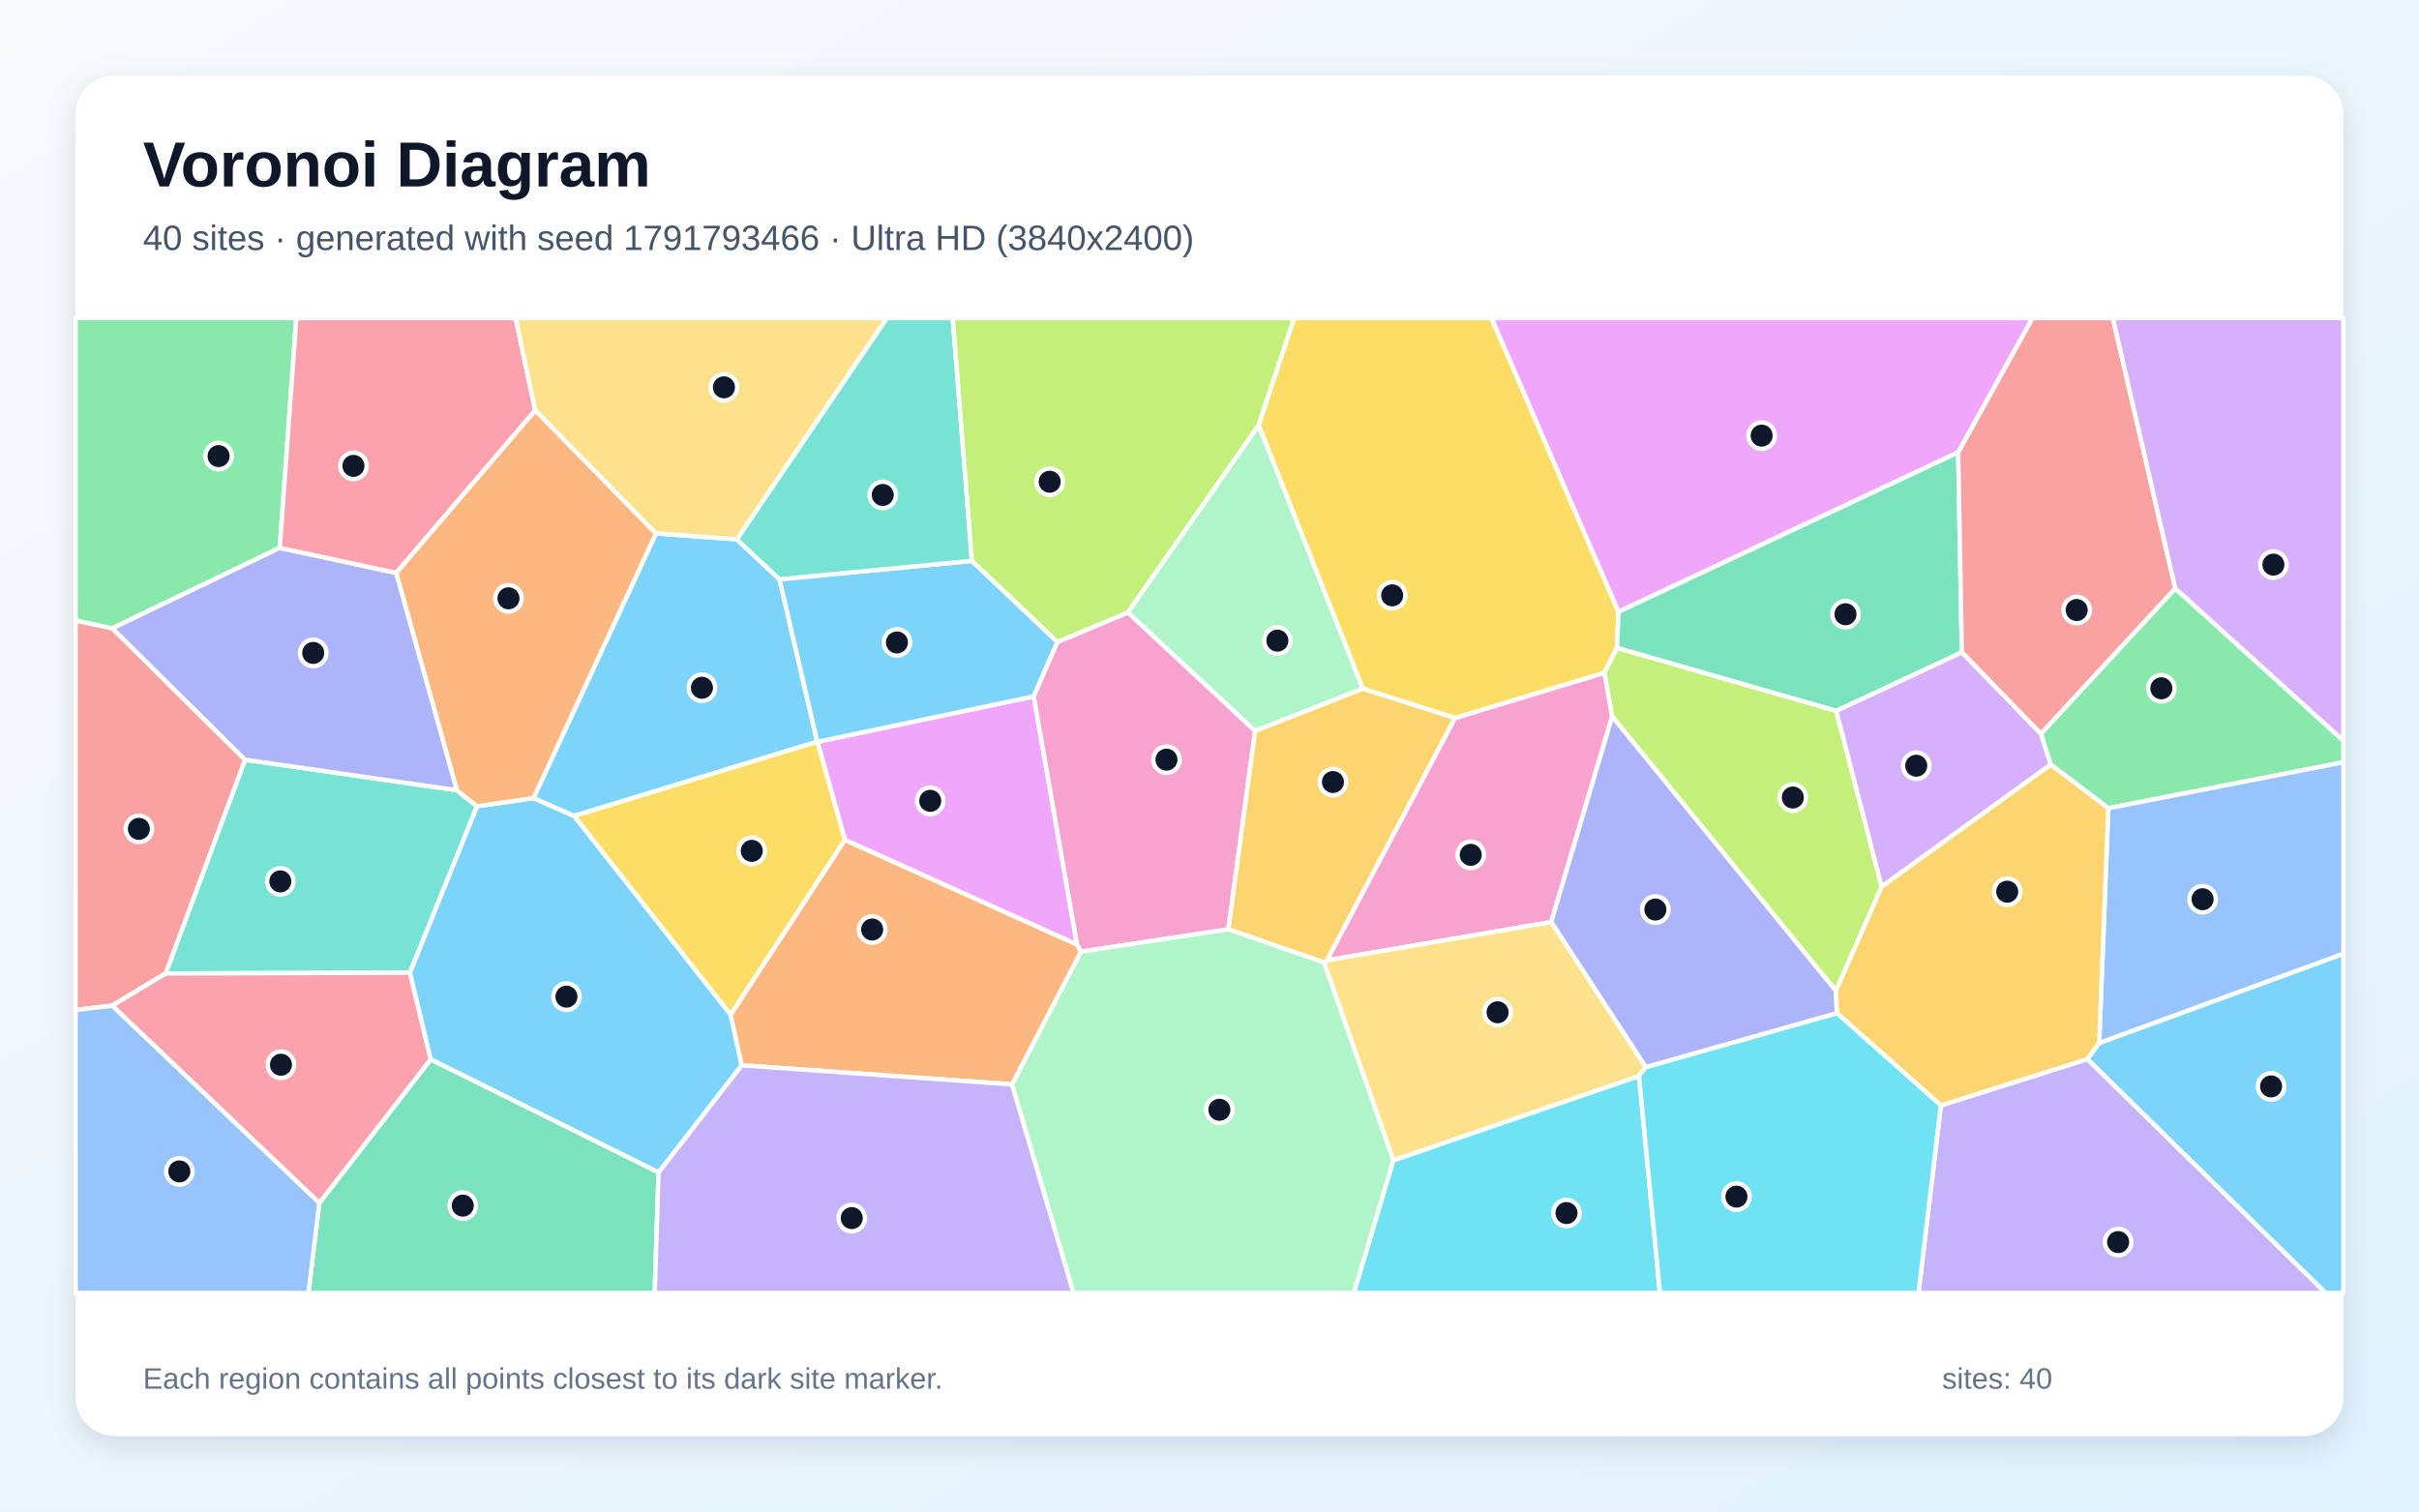
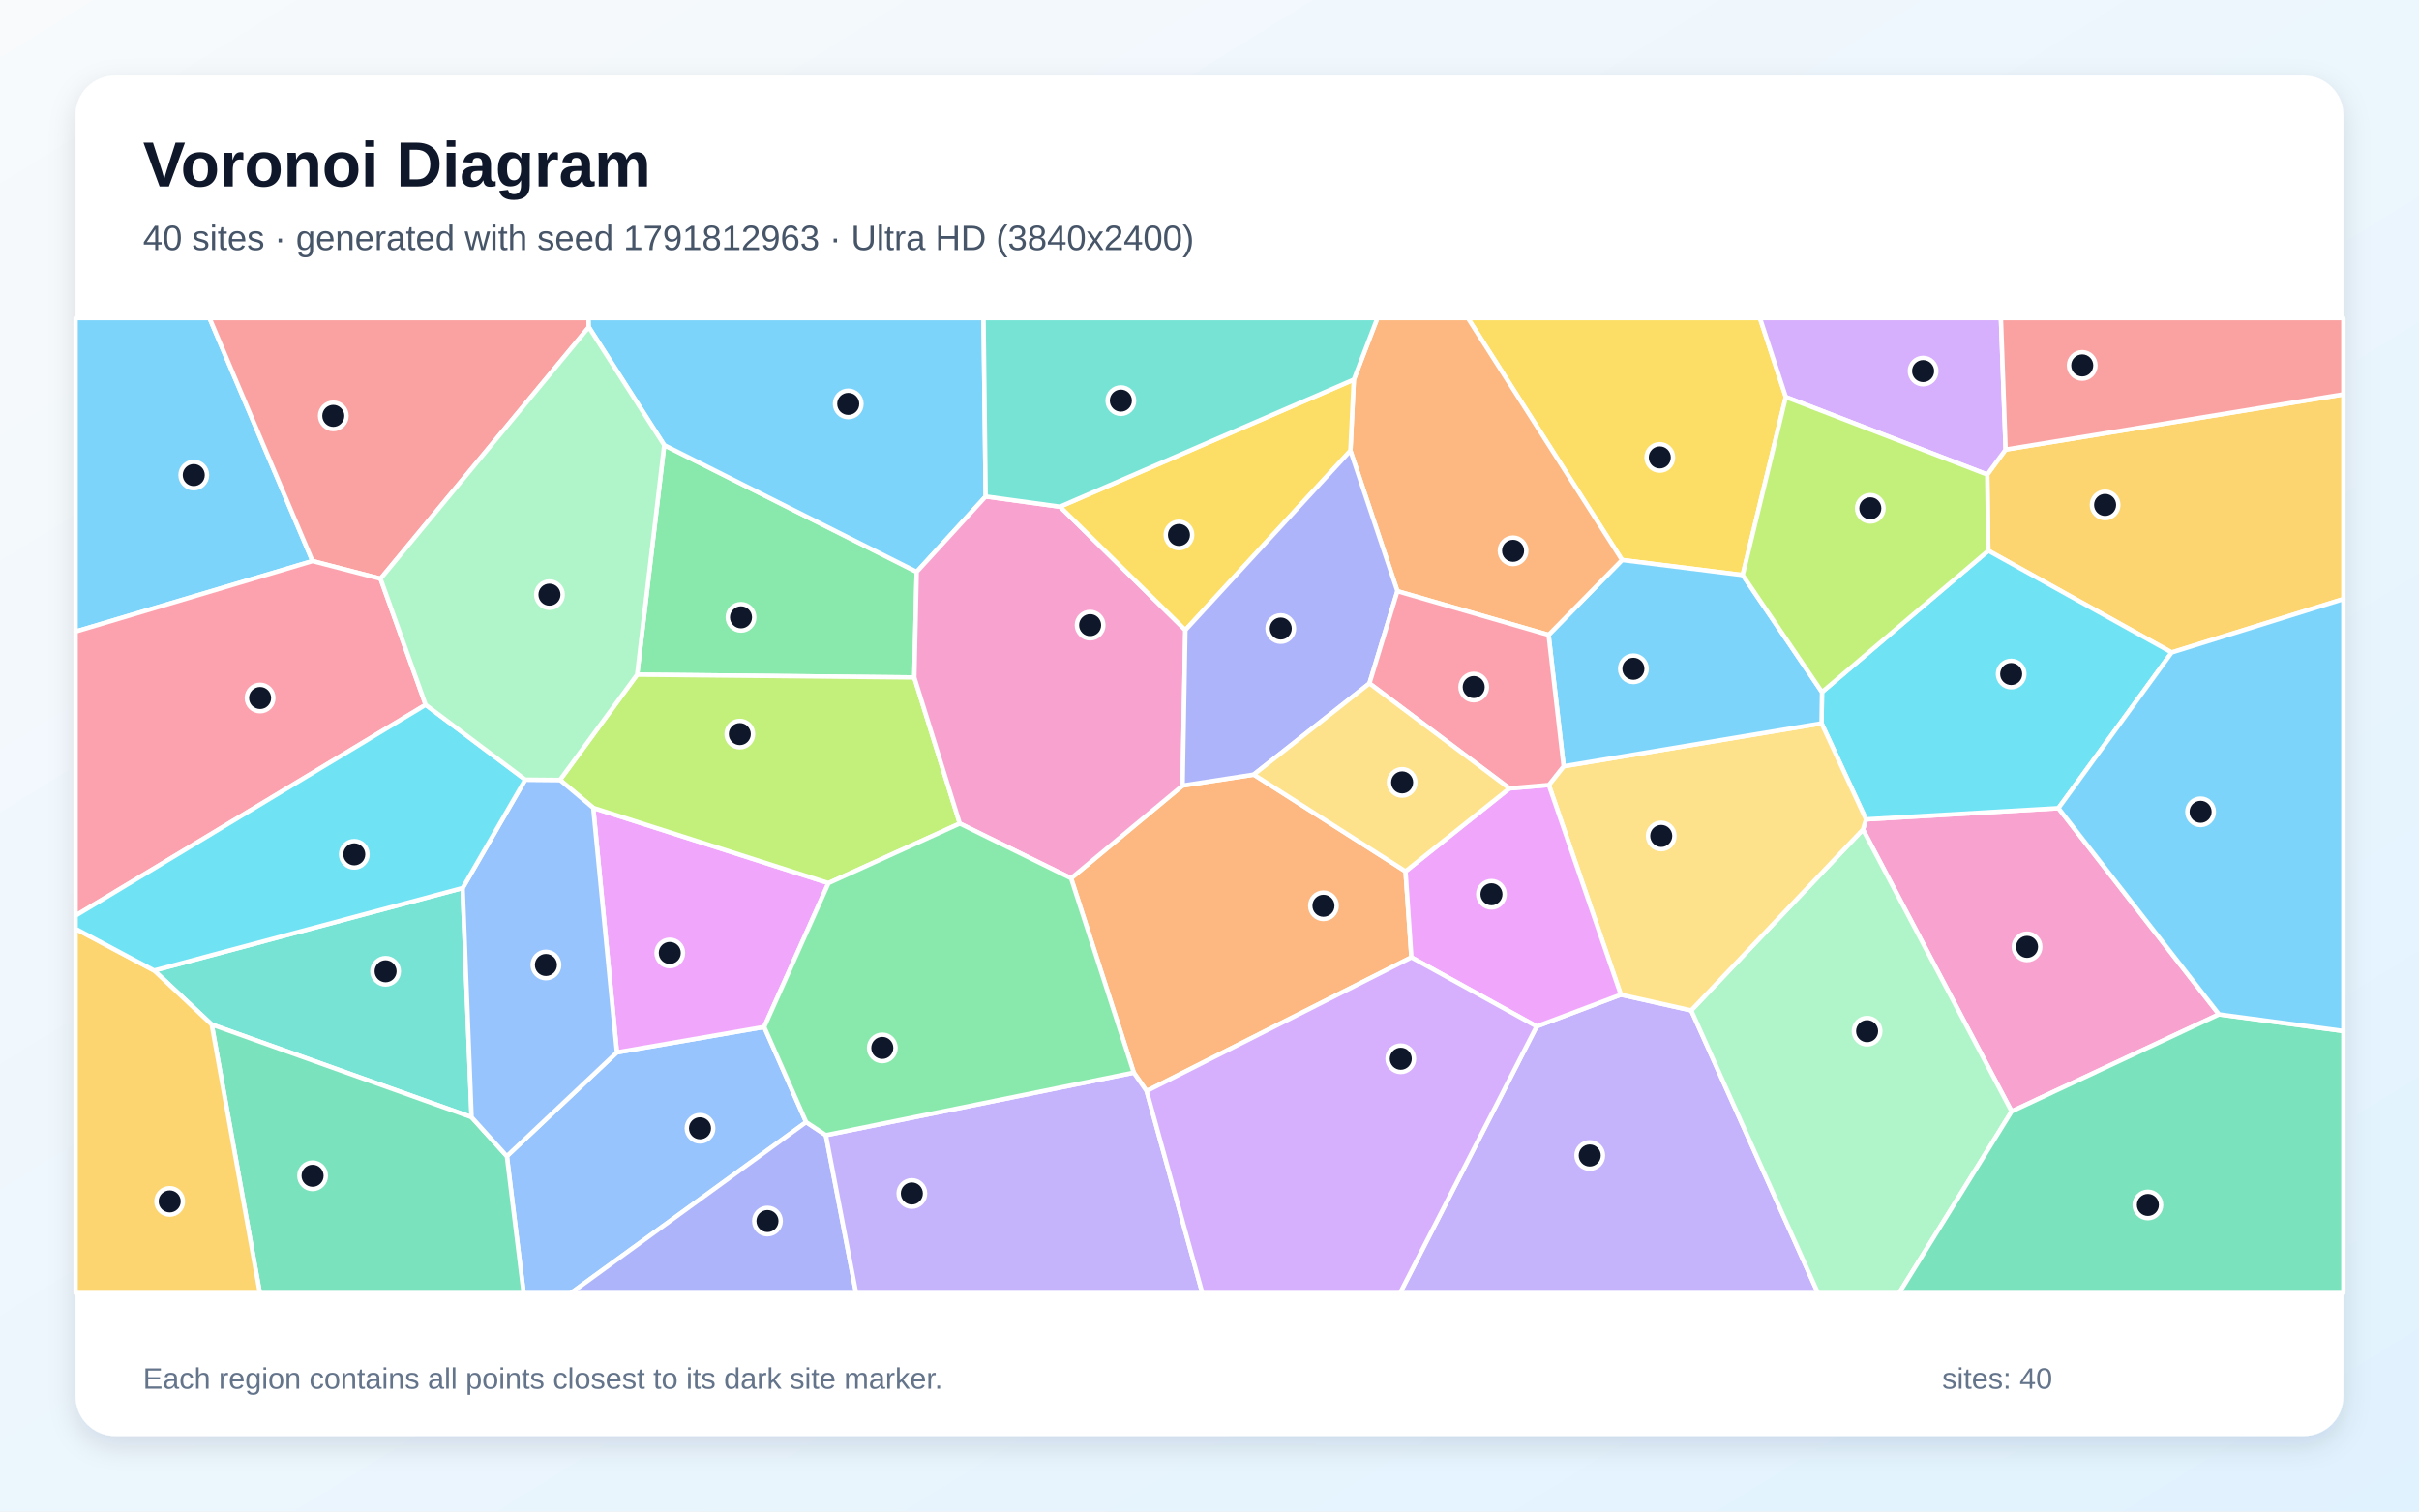
<svg xmlns="http://www.w3.org/2000/svg" width="3840" height="2400" viewBox="0 0 3840 2400" role="img" aria-labelledby="title description">
  <defs>
    <linearGradient id="background" x1="0" y1="0" x2="1" y2="1">
      <stop stop-color="#F8FAFC" />
      <stop offset="1" stop-color="#E0F2FE" />
    </linearGradient>
    <filter id="shadow" x="-5%" y="-5%" width="110%" height="110%">
      <feDropShadow dx="0" dy="15" stdDeviation="22" flood-color="#0F172A" flood-opacity=".12" />
    </filter>
  </defs>
  <rect width="3840" height="2400" fill="url(#background)" />
  <rect x="120" y="120" width="3600" height="2160" rx="63" fill="#FFFFFF" filter="url(#shadow)" />
  <g font-family="Arial, sans-serif">
    <text x="227" y="296" font-size="101" font-weight="700" fill="#0F172A">Voronoi Diagram</text>
-     <text x="227" y="397" font-size="56" fill="#475569">40 sites · generated with seed 1791793466 · Ultra HD (3840x2400)</text>
+     <text x="227" y="397" font-size="56" fill="#475569">40 sites · generated with seed 1791812963 · Ultra HD (3840x2400)</text>
  </g>
  <g stroke="#FFFFFF" stroke-width="7" stroke-linejoin="round">
-     <polygon points="1045.4,1861.7 683.5,1682.2 650.6,1544.3 757.0,1280.2 846.9,1267.2 911.5,1295.5 1159.8,1611.0 1177.5,1691.5" fill="#38BDF8" fill-opacity="0.65" />
-     <polygon points="3081.0,1755.2 3313.7,1681.6 3692.0,2053.0 3045.5,2053.0" fill="#A78BFA" fill-opacity="0.65" />
-     <polygon points="2106.2,1524.9 2309.6,1140.0 2547.0,1068.1 2559.3,1137.4 2462.4,1464.1" fill="#F472B6" fill-opacity="0.65" />
-     <polygon points="1716.2,1511.0 1606.7,1721.8 1177.5,1691.5 1159.8,1611.0 1341.2,1333.4 1709.7,1499.7" fill="#FB923C" fill-opacity="0.65" />
-     <polygon points="2569.3,971.4 2566.9,1028.6 2547.0,1068.1 2309.6,1140.0 2163.3,1093.6 1997.9,675.0 2054.3,505.0 2367.7,505.0" fill="#FACC15" fill-opacity="0.65" />
-     <polygon points="3346.8,1283.3 3255.2,1213.9 3239.8,1164.9 3453.1,934.2 3720.0,1176.0 3720.0,1210.3" fill="#4ADE80" fill-opacity="0.65" />
-     <polygon points="262.9,1545.7 389.0,1206.3 725.2,1254.7 757.0,1280.2 650.6,1544.3" fill="#2DD4BF" fill-opacity="0.65" />
-     <polygon points="3332.3,1656.3 3346.8,1283.3 3720.0,1210.3 3720.0,1514.5" fill="#60A5FA" fill-opacity="0.65" />
-     <polygon points="1709.7,1499.7 1341.2,1333.4 1297.6,1177.9 1641.0,1105.7" fill="#E879F9" fill-opacity="0.65" />
-     <polygon points="506.9,1910.1 683.5,1682.2 1045.4,1861.7 1039.3,2053.0 489.6,2053.0" fill="#34D399" fill-opacity="0.65" />
-     <polygon points="178.3,997.6 389.0,1206.3 262.9,1545.7 178.0,1596.8 120.0,1603.7 120.0,985.2" fill="#F87171" fill-opacity="0.65" />
-     <polygon points="2612.5,1694.6 2462.4,1464.1 2559.3,1137.4 2914.3,1572.9 2916.1,1608.8" fill="#818CF8" fill-opacity="0.65" />
-     <polygon points="2916.1,1608.8 2914.3,1572.9 2986.9,1407.6 3255.2,1213.9 3346.8,1283.3 3332.3,1656.3 3313.7,1681.6 3081.0,1755.2" fill="#FBBF24" fill-opacity="0.65" />
-     <polygon points="2914.9,1128.6 2986.9,1407.6 2914.3,1572.9 2559.3,1137.4 2547.0,1068.1 2566.9,1028.6" fill="#A3E635" fill-opacity="0.65" />
-     <polygon points="2986.9,1407.6 2914.9,1128.6 3114.3,1035.5 3239.8,1164.9 3255.2,1213.9" fill="#C084FC" fill-opacity="0.65" />
-     <polygon points="178.0,1596.8 262.9,1545.7 650.6,1544.3 683.5,1682.2 506.9,1910.1" fill="#FB7185" fill-opacity="0.65" />
-     <polygon points="2211.8,1842.3 2601.8,1708.4 2635.1,2053.0 2149.1,2053.0" fill="#22D3EE" fill-opacity="0.65" />
-     <polygon points="1997.9,675.0 2163.3,1093.6 1992.4,1160.7 1790.3,972.4" fill="#86EFAC" fill-opacity="0.65" />
-     <polygon points="2601.8,1708.4 2211.8,1842.3 2101.6,1528.2 2106.2,1524.9 2462.4,1464.1 2612.5,1694.6" fill="#FCD34D" fill-opacity="0.65" />
-     <polygon points="1041.3,846.9 1169.6,856.3 1237.4,919.8 1297.3,1177.7 911.5,1295.5 846.9,1267.2" fill="#38BDF8" fill-opacity="0.65" />
-     <polygon points="1542.9,890.5 1678.6,1019.3 1641.0,1105.7 1297.6,1177.9 1297.3,1177.7 1237.4,919.8" fill="#38BDF8" fill-opacity="0.65" />
-     <polygon points="1045.4,1861.7 1177.5,1691.5 1606.7,1721.8 1704.3,2053.0 1039.3,2053.0" fill="#A78BFA" fill-opacity="0.65" />
-     <polygon points="1950.0,1475.6 1716.2,1511.0 1709.7,1499.7 1641.0,1105.7 1678.6,1019.3 1790.3,972.4 1992.4,1160.7" fill="#F472B6" fill-opacity="0.65" />
-     <polygon points="1041.3,846.9 846.9,1267.2 757.0,1280.2 725.2,1254.7 628.8,909.6 849.6,651.3" fill="#FB923C" fill-opacity="0.65" />
-     <polygon points="1297.3,1177.7 1297.6,1177.9 1341.2,1333.4 1159.8,1611.0 911.5,1295.5" fill="#FACC15" fill-opacity="0.65" />
-     <polygon points="444.1,869.9 178.3,997.6 120.0,985.2 120.0,505.0 470.4,505.0" fill="#4ADE80" fill-opacity="0.65" />
-     <polygon points="1542.9,890.5 1237.4,919.8 1169.6,856.3 1407.7,505.0 1512.4,505.0" fill="#2DD4BF" fill-opacity="0.65" />
-     <polygon points="120.0,1603.7 178.0,1596.8 506.9,1910.1 489.6,2053.0 120.0,2053.0" fill="#60A5FA" fill-opacity="0.65" />
-     <polygon points="3108.5,718.3 2569.3,971.4 2367.7,505.0 3226.6,505.0" fill="#E879F9" fill-opacity="0.65" />
-     <polygon points="3108.5,718.3 3114.3,1035.5 2914.9,1128.6 2566.9,1028.6 2569.3,971.4" fill="#34D399" fill-opacity="0.65" />
-     <polygon points="3453.1,934.2 3239.8,1164.9 3114.3,1035.5 3108.5,718.3 3226.6,505.0 3354.0,505.0" fill="#F87171" fill-opacity="0.65" />
-     <polygon points="444.1,869.9 628.8,909.6 725.2,1254.7 389.0,1206.3 178.3,997.6" fill="#818CF8" fill-opacity="0.65" />
-     <polygon points="2101.6,1528.2 1950.0,1475.6 1992.4,1160.7 2163.3,1093.6 2309.6,1140.0 2106.2,1524.9" fill="#FBBF24" fill-opacity="0.65" />
-     <polygon points="1997.9,675.0 1790.3,972.4 1678.6,1019.3 1542.9,890.5 1512.4,505.0 2054.3,505.0" fill="#A3E635" fill-opacity="0.65" />
-     <polygon points="3453.1,934.2 3354.0,505.0 3720.0,505.0 3720.0,1176.0" fill="#C084FC" fill-opacity="0.65" />
-     <polygon points="849.6,651.3 628.8,909.6 444.1,869.9 470.4,505.0 818.6,505.0" fill="#FB7185" fill-opacity="0.65" />
-     <polygon points="2601.8,1708.4 2612.5,1694.6 2916.1,1608.8 3081.0,1755.2 3045.5,2053.0 2635.1,2053.0" fill="#22D3EE" fill-opacity="0.65" />
-     <polygon points="1606.7,1721.8 1716.2,1511.0 1950.0,1475.6 2101.6,1528.2 2211.8,1842.3 2149.1,2053.0 1704.3,2053.0" fill="#86EFAC" fill-opacity="0.65" />
-     <polygon points="1169.6,856.3 1041.3,846.9 849.6,651.3 818.6,505.0 1407.7,505.0" fill="#FCD34D" fill-opacity="0.65" />
-     <polygon points="3313.7,1681.6 3332.3,1656.3 3720.0,1514.5 3720.0,2053.0 3692.0,2053.0" fill="#38BDF8" fill-opacity="0.65" />
+     <polygon points="496.1,890.9 120.0,1002.8 120.0,505.0 332.6,505.0" fill="#38BDF8" fill-opacity="0.65" />
+     <polygon points="2439.3,1629.7 2573.0,1579.4 2684.7,1604.3 2885.9,2053.0 2222.5,2053.0" fill="#A78BFA" fill-opacity="0.65" />
+     <polygon points="3522.5,1610.6 3193.3,1764.7 2957.3,1317.1 2962.2,1301.0 3267.6,1283.2" fill="#F472B6" fill-opacity="0.65" />
+     <polygon points="1820.2,1732.4 1799.8,1703.1 1700.3,1394.5 1877.3,1247.3 1990.3,1229.9 2231.2,1383.5 2240.5,1520.1" fill="#FB923C" fill-opacity="0.65" />
+     <polygon points="2834.9,630.4 2766.4,913.1 2574.9,889.2 2330.1,505.0 2793.8,505.0" fill="#FACC15" fill-opacity="0.65" />
+     <polygon points="1451.4,1075.7 1011.4,1071.2 1054.4,706.8 1455.2,908.0" fill="#4ADE80" fill-opacity="0.65" />
+     <polygon points="734.4,1410.0 748.6,1773.9 336.1,1626.8 244.7,1541.0" fill="#2DD4BF" fill-opacity="0.65" />
+     <polygon points="804.6,1835.8 979.3,1671.0 1213.1,1630.6 1279.7,1781.7 906.4,2053.0 831.2,2053.0" fill="#60A5FA" fill-opacity="0.65" />
+     <polygon points="1213.1,1630.6 979.3,1671.0 941.7,1282.7 1315.2,1402.2" fill="#E879F9" fill-opacity="0.65" />
+     <polygon points="336.1,1626.8 748.6,1773.9 804.6,1835.8 831.2,2053.0 412.5,2053.0" fill="#34D399" fill-opacity="0.65" />
+     <polygon points="934.7,519.4 604.1,918.9 496.1,890.9 332.6,505.0 934.4,505.0" fill="#F87171" fill-opacity="0.65" />
+     <polygon points="1279.7,1781.7 1311.0,1802.4 1359.0,2053.0 906.4,2053.0" fill="#818CF8" fill-opacity="0.65" />
+     <polygon points="3447.4,1036.0 3156.3,874.4 3154.6,753.5 3183.8,713.8 3720.0,626.1 3720.0,951.2" fill="#FBBF24" fill-opacity="0.65" />
+     <polygon points="1523.6,1307.6 1315.2,1402.2 941.7,1282.7 888.9,1238.4 1011.4,1071.2 1451.4,1075.7" fill="#A3E635" fill-opacity="0.65" />
+     <polygon points="3183.8,713.8 3154.6,753.5 2834.9,630.4 2793.8,505.0 3176.3,505.0" fill="#C084FC" fill-opacity="0.65" />
+     <polygon points="675.7,1119.1 120.0,1453.9 120.0,1002.8 496.1,890.9 604.1,918.9" fill="#FB7185" fill-opacity="0.65" />
+     <polygon points="3267.6,1283.2 2962.2,1301.0 2891.6,1148.5 2892.3,1098.9 3156.3,874.4 3447.4,1036.0" fill="#22D3EE" fill-opacity="0.65" />
+     <polygon points="2684.7,1604.3 2957.3,1317.1 3193.3,1764.7 3014.8,2053.0 2885.9,2053.0" fill="#86EFAC" fill-opacity="0.65" />
+     <polygon points="2458.7,1246.4 2482.2,1216.7 2891.6,1148.5 2962.2,1301.0 2957.3,1317.1 2684.7,1604.3 2573.0,1579.4" fill="#FCD34D" fill-opacity="0.65" />
+     <polygon points="1564.7,788.3 1455.2,908.0 1054.4,706.8 934.7,519.4 934.4,505.0 1561.3,505.0" fill="#38BDF8" fill-opacity="0.65" />
+     <polygon points="2458.3,1008.1 2574.9,889.2 2766.4,913.1 2892.3,1098.9 2891.6,1148.5 2482.2,1216.7" fill="#38BDF8" fill-opacity="0.65" />
+     <polygon points="1311.0,1802.4 1799.8,1703.1 1820.2,1732.4 1908.6,2053.0 1359.0,2053.0" fill="#A78BFA" fill-opacity="0.65" />
+     <polygon points="1523.6,1307.6 1451.4,1075.7 1455.2,908.0 1564.7,788.3 1682.7,804.5 1881.7,1000.4 1877.3,1247.3 1700.3,1394.5" fill="#F472B6" fill-opacity="0.65" />
+     <polygon points="2574.9,889.2 2458.3,1008.1 2218.3,938.7 2143.7,715.6 2149.1,602.7 2186.5,505.0 2330.1,505.0" fill="#FB923C" fill-opacity="0.65" />
+     <polygon points="2149.1,602.7 2143.7,715.6 1881.7,1000.4 1682.7,804.5" fill="#FACC15" fill-opacity="0.65" />
+     <polygon points="1311.0,1802.4 1279.7,1781.7 1213.1,1630.6 1315.2,1402.2 1523.6,1307.6 1700.3,1394.5 1799.8,1703.1" fill="#4ADE80" fill-opacity="0.65" />
+     <polygon points="2149.1,602.7 1682.7,804.5 1564.7,788.3 1561.3,505.0 2186.5,505.0" fill="#2DD4BF" fill-opacity="0.65" />
+     <polygon points="833.8,1237.9 888.9,1238.4 941.7,1282.7 979.3,1671.0 804.6,1835.8 748.6,1773.9 734.4,1410.0" fill="#60A5FA" fill-opacity="0.65" />
+     <polygon points="2240.5,1520.1 2231.2,1383.5 2396.1,1251.8 2458.7,1246.4 2573.0,1579.4 2439.3,1629.7" fill="#E879F9" fill-opacity="0.65" />
+     <polygon points="3193.3,1764.7 3522.5,1610.6 3720.0,1637.1 3720.0,2053.0 3014.8,2053.0" fill="#34D399" fill-opacity="0.65" />
+     <polygon points="3183.8,713.8 3176.3,505.0 3720.0,505.0 3720.0,626.1" fill="#F87171" fill-opacity="0.65" />
+     <polygon points="2143.7,715.6 2218.3,938.7 2173.9,1085.1 1990.3,1229.9 1877.3,1247.3 1881.7,1000.4" fill="#818CF8" fill-opacity="0.65" />
+     <polygon points="120.0,1474.7 244.7,1541.0 336.1,1626.8 412.5,2053.0 120.0,2053.0" fill="#FBBF24" fill-opacity="0.65" />
+     <polygon points="3154.6,753.5 3156.3,874.4 2892.3,1098.9 2766.4,913.1 2834.9,630.4" fill="#A3E635" fill-opacity="0.65" />
+     <polygon points="1820.2,1732.4 2240.5,1520.1 2439.3,1629.7 2222.5,2053.0 1908.6,2053.0" fill="#C084FC" fill-opacity="0.65" />
+     <polygon points="2173.9,1085.1 2218.3,938.7 2458.3,1008.1 2482.2,1216.7 2458.7,1246.4 2396.1,1251.8" fill="#FB7185" fill-opacity="0.65" />
+     <polygon points="833.8,1237.9 734.4,1410.0 244.7,1541.0 120.0,1474.7 120.0,1453.9 675.7,1119.1" fill="#22D3EE" fill-opacity="0.65" />
+     <polygon points="888.9,1238.4 833.8,1237.9 675.7,1119.1 604.1,918.9 934.7,519.4 1054.4,706.8 1011.4,1071.2" fill="#86EFAC" fill-opacity="0.65" />
+     <polygon points="2173.9,1085.1 2396.1,1251.8 2231.2,1383.5 1990.3,1229.9" fill="#FCD34D" fill-opacity="0.65" />
+     <polygon points="3522.5,1610.6 3267.6,1283.2 3447.4,1036.0 3720.0,951.2 3720.0,1637.1" fill="#38BDF8" fill-opacity="0.65" />
  </g>
  <g>
-     <circle cx="899.2" cy="1582.5" r="21" fill="#0F172A" stroke="#FFFFFF" stroke-width="7" />
-     <circle cx="3362.4" cy="1972.2" r="21" fill="#0F172A" stroke="#FFFFFF" stroke-width="7" />
-     <circle cx="2334.7" cy="1357.3" r="21" fill="#0F172A" stroke="#FFFFFF" stroke-width="7" />
-     <circle cx="1384.5" cy="1475.9" r="21" fill="#0F172A" stroke="#FFFFFF" stroke-width="7" />
-     <circle cx="2210.0" cy="945.3" r="21" fill="#0F172A" stroke="#FFFFFF" stroke-width="7" />
-     <circle cx="3431.0" cy="1092.9" r="21" fill="#0F172A" stroke="#FFFFFF" stroke-width="7" />
-     <circle cx="445.0" cy="1399.5" r="21" fill="#0F172A" stroke="#FFFFFF" stroke-width="7" />
-     <circle cx="3496.5" cy="1427.8" r="21" fill="#0F172A" stroke="#FFFFFF" stroke-width="7" />
-     <circle cx="1476.7" cy="1271.6" r="21" fill="#0F172A" stroke="#FFFFFF" stroke-width="7" />
-     <circle cx="734.6" cy="1914.3" r="21" fill="#0F172A" stroke="#FFFFFF" stroke-width="7" />
-     <circle cx="220.5" cy="1316.1" r="21" fill="#0F172A" stroke="#FFFFFF" stroke-width="7" />
-     <circle cx="2627.8" cy="1444.2" r="21" fill="#0F172A" stroke="#FFFFFF" stroke-width="7" />
-     <circle cx="3186.3" cy="1415.8" r="21" fill="#0F172A" stroke="#FFFFFF" stroke-width="7" />
-     <circle cx="2846.0" cy="1266.3" r="21" fill="#0F172A" stroke="#FFFFFF" stroke-width="7" />
-     <circle cx="3041.9" cy="1215.8" r="21" fill="#0F172A" stroke="#FFFFFF" stroke-width="7" />
-     <circle cx="446.0" cy="1690.6" r="21" fill="#0F172A" stroke="#FFFFFF" stroke-width="7" />
-     <circle cx="2486.7" cy="1926.1" r="21" fill="#0F172A" stroke="#FFFFFF" stroke-width="7" />
-     <circle cx="2027.8" cy="1017.2" r="21" fill="#0F172A" stroke="#FFFFFF" stroke-width="7" />
-     <circle cx="2377.3" cy="1607.3" r="21" fill="#0F172A" stroke="#FFFFFF" stroke-width="7" />
-     <circle cx="1114.3" cy="1092.0" r="21" fill="#0F172A" stroke="#FFFFFF" stroke-width="7" />
-     <circle cx="1423.8" cy="1020.1" r="21" fill="#0F172A" stroke="#FFFFFF" stroke-width="7" />
-     <circle cx="1352.1" cy="1934.1" r="21" fill="#0F172A" stroke="#FFFFFF" stroke-width="7" />
-     <circle cx="1851.7" cy="1206.2" r="21" fill="#0F172A" stroke="#FFFFFF" stroke-width="7" />
-     <circle cx="807.2" cy="950.0" r="21" fill="#0F172A" stroke="#FFFFFF" stroke-width="7" />
-     <circle cx="1193.4" cy="1351.0" r="21" fill="#0F172A" stroke="#FFFFFF" stroke-width="7" />
-     <circle cx="347.0" cy="724.2" r="21" fill="#0F172A" stroke="#FFFFFF" stroke-width="7" />
-     <circle cx="1401.3" cy="785.9" r="21" fill="#0F172A" stroke="#FFFFFF" stroke-width="7" />
-     <circle cx="284.7" cy="1860.0" r="21" fill="#0F172A" stroke="#FFFFFF" stroke-width="7" />
-     <circle cx="2796.5" cy="691.7" r="21" fill="#0F172A" stroke="#FFFFFF" stroke-width="7" />
-     <circle cx="2929.6" cy="975.3" r="21" fill="#0F172A" stroke="#FFFFFF" stroke-width="7" />
-     <circle cx="3296.6" cy="968.6" r="21" fill="#0F172A" stroke="#FFFFFF" stroke-width="7" />
-     <circle cx="497.2" cy="1036.7" r="21" fill="#0F172A" stroke="#FFFFFF" stroke-width="7" />
-     <circle cx="2116.0" cy="1241.7" r="21" fill="#0F172A" stroke="#FFFFFF" stroke-width="7" />
-     <circle cx="1666.3" cy="764.9" r="21" fill="#0F172A" stroke="#FFFFFF" stroke-width="7" />
-     <circle cx="3608.9" cy="896.5" r="21" fill="#0F172A" stroke="#FFFFFF" stroke-width="7" />
-     <circle cx="561.1" cy="739.7" r="21" fill="#0F172A" stroke="#FFFFFF" stroke-width="7" />
-     <circle cx="2756.5" cy="1900.0" r="21" fill="#0F172A" stroke="#FFFFFF" stroke-width="7" />
-     <circle cx="1935.7" cy="1762.1" r="21" fill="#0F172A" stroke="#FFFFFF" stroke-width="7" />
-     <circle cx="1149.2" cy="615.0" r="21" fill="#0F172A" stroke="#FFFFFF" stroke-width="7" />
-     <circle cx="3605.2" cy="1725.0" r="21" fill="#0F172A" stroke="#FFFFFF" stroke-width="7" />
+     <circle cx="307.6" cy="754.3" r="21" fill="#0F172A" stroke="#FFFFFF" stroke-width="7" />
+     <circle cx="2523.6" cy="1834.7" r="21" fill="#0F172A" stroke="#FFFFFF" stroke-width="7" />
+     <circle cx="3217.8" cy="1503.4" r="21" fill="#0F172A" stroke="#FFFFFF" stroke-width="7" />
+     <circle cx="2100.9" cy="1438.2" r="21" fill="#0F172A" stroke="#FFFFFF" stroke-width="7" />
+     <circle cx="2634.8" cy="726.3" r="21" fill="#0F172A" stroke="#FFFFFF" stroke-width="7" />
+     <circle cx="1176.3" cy="980.2" r="21" fill="#0F172A" stroke="#FFFFFF" stroke-width="7" />
+     <circle cx="612.1" cy="1542.2" r="21" fill="#0F172A" stroke="#FFFFFF" stroke-width="7" />
+     <circle cx="1111.2" cy="1791.5" r="21" fill="#0F172A" stroke="#FFFFFF" stroke-width="7" />
+     <circle cx="1063.2" cy="1513.1" r="21" fill="#0F172A" stroke="#FFFFFF" stroke-width="7" />
+     <circle cx="496.2" cy="1866.9" r="21" fill="#0F172A" stroke="#FFFFFF" stroke-width="7" />
+     <circle cx="529.1" cy="660.3" r="21" fill="#0F172A" stroke="#FFFFFF" stroke-width="7" />
+     <circle cx="1218.3" cy="1938.8" r="21" fill="#0F172A" stroke="#FFFFFF" stroke-width="7" />
+     <circle cx="3341.7" cy="801.7" r="21" fill="#0F172A" stroke="#FFFFFF" stroke-width="7" />
+     <circle cx="1174.4" cy="1165.6" r="21" fill="#0F172A" stroke="#FFFFFF" stroke-width="7" />
+     <circle cx="3052.8" cy="589.2" r="21" fill="#0F172A" stroke="#FFFFFF" stroke-width="7" />
+     <circle cx="412.9" cy="1108.3" r="21" fill="#0F172A" stroke="#FFFFFF" stroke-width="7" />
+     <circle cx="3192.6" cy="1070.2" r="21" fill="#0F172A" stroke="#FFFFFF" stroke-width="7" />
+     <circle cx="2963.9" cy="1637.3" r="21" fill="#0F172A" stroke="#FFFFFF" stroke-width="7" />
+     <circle cx="2637.1" cy="1327.3" r="21" fill="#0F172A" stroke="#FFFFFF" stroke-width="7" />
+     <circle cx="1346.5" cy="641.3" r="21" fill="#0F172A" stroke="#FFFFFF" stroke-width="7" />
+     <circle cx="2592.9" cy="1061.9" r="21" fill="#0F172A" stroke="#FFFFFF" stroke-width="7" />
+     <circle cx="1447.5" cy="1895.0" r="21" fill="#0F172A" stroke="#FFFFFF" stroke-width="7" />
+     <circle cx="1730.5" cy="992.6" r="21" fill="#0F172A" stroke="#FFFFFF" stroke-width="7" />
+     <circle cx="2401.9" cy="874.6" r="21" fill="#0F172A" stroke="#FFFFFF" stroke-width="7" />
+     <circle cx="1871.5" cy="849.4" r="21" fill="#0F172A" stroke="#FFFFFF" stroke-width="7" />
+     <circle cx="1400.6" cy="1663.9" r="21" fill="#0F172A" stroke="#FFFFFF" stroke-width="7" />
+     <circle cx="1779.3" cy="636.1" r="21" fill="#0F172A" stroke="#FFFFFF" stroke-width="7" />
+     <circle cx="866.6" cy="1532.2" r="21" fill="#0F172A" stroke="#FFFFFF" stroke-width="7" />
+     <circle cx="2367.6" cy="1419.9" r="21" fill="#0F172A" stroke="#FFFFFF" stroke-width="7" />
+     <circle cx="3409.6" cy="1913.2" r="21" fill="#0F172A" stroke="#FFFFFF" stroke-width="7" />
+     <circle cx="3305.4" cy="580.2" r="21" fill="#0F172A" stroke="#FFFFFF" stroke-width="7" />
+     <circle cx="2033.1" cy="998.0" r="21" fill="#0F172A" stroke="#FFFFFF" stroke-width="7" />
+     <circle cx="269.4" cy="1907.6" r="21" fill="#0F172A" stroke="#FFFFFF" stroke-width="7" />
+     <circle cx="2969.0" cy="807.1" r="21" fill="#0F172A" stroke="#FFFFFF" stroke-width="7" />
+     <circle cx="2223.6" cy="1681.1" r="21" fill="#0F172A" stroke="#FFFFFF" stroke-width="7" />
+     <circle cx="2339.4" cy="1090.9" r="21" fill="#0F172A" stroke="#FFFFFF" stroke-width="7" />
+     <circle cx="562.4" cy="1356.5" r="21" fill="#0F172A" stroke="#FFFFFF" stroke-width="7" />
+     <circle cx="872.2" cy="944.2" r="21" fill="#0F172A" stroke="#FFFFFF" stroke-width="7" />
+     <circle cx="2225.8" cy="1242.3" r="21" fill="#0F172A" stroke="#FFFFFF" stroke-width="7" />
+     <circle cx="3493.3" cy="1289.0" r="21" fill="#0F172A" stroke="#FFFFFF" stroke-width="7" />
  </g>
  <g font-family="Arial, sans-serif" font-size="47" fill="#64748B">
    <text x="227" y="2205">Each region contains all points closest to its dark site marker.</text>
    <text x="3083" y="2205">sites: 40</text>
  </g>
</svg>
